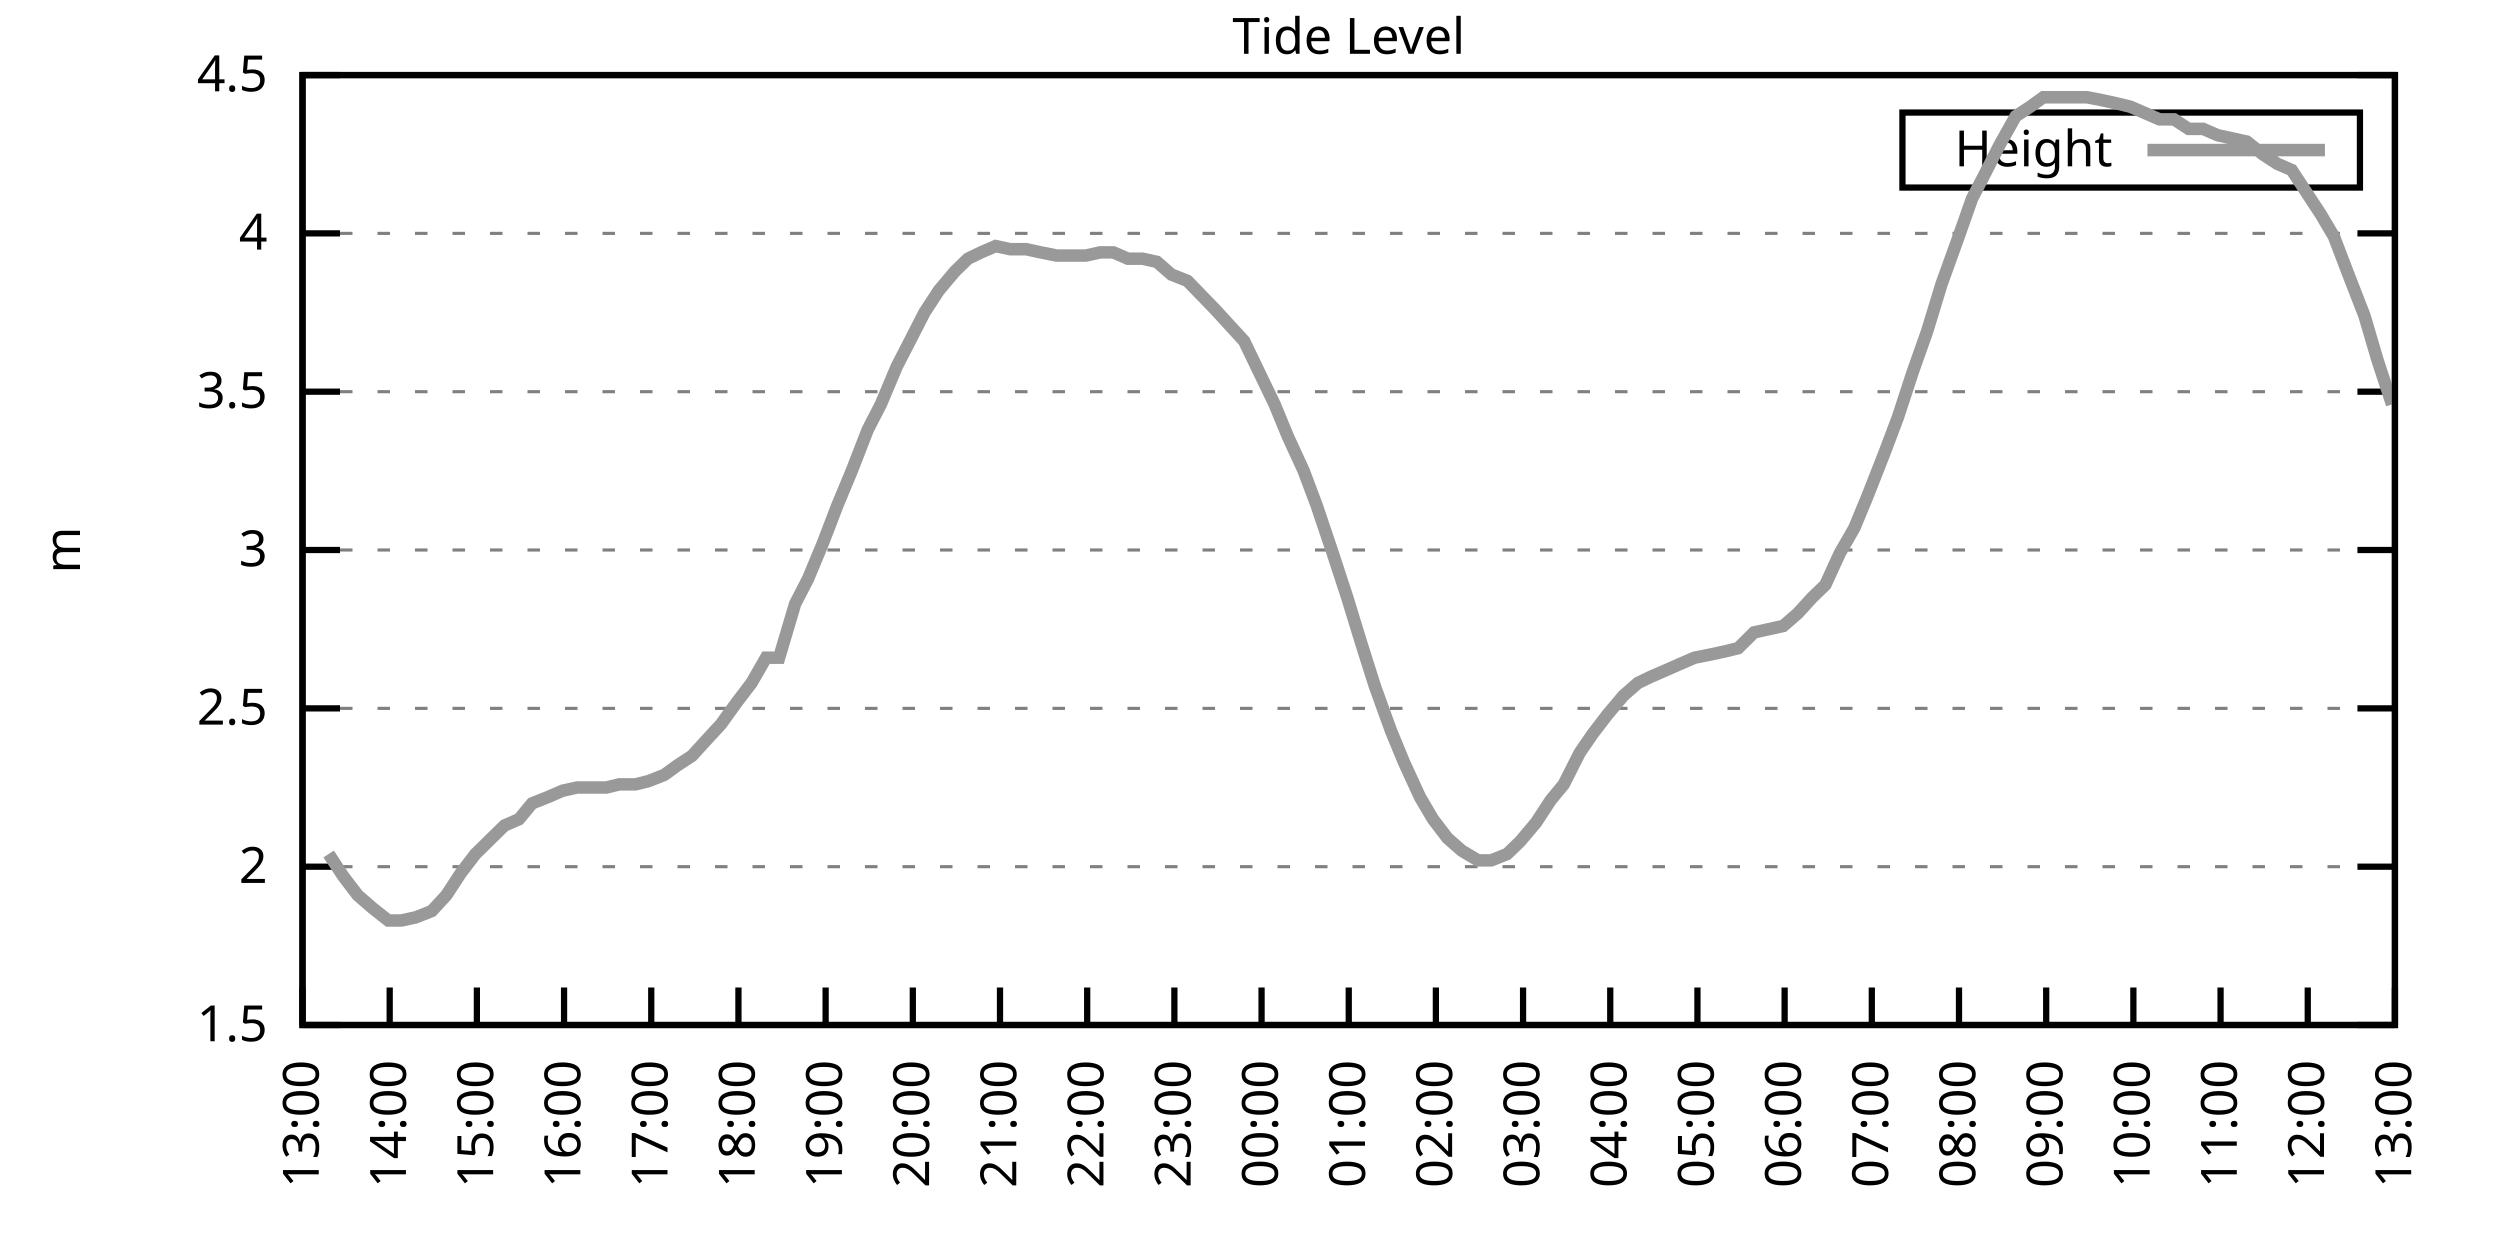
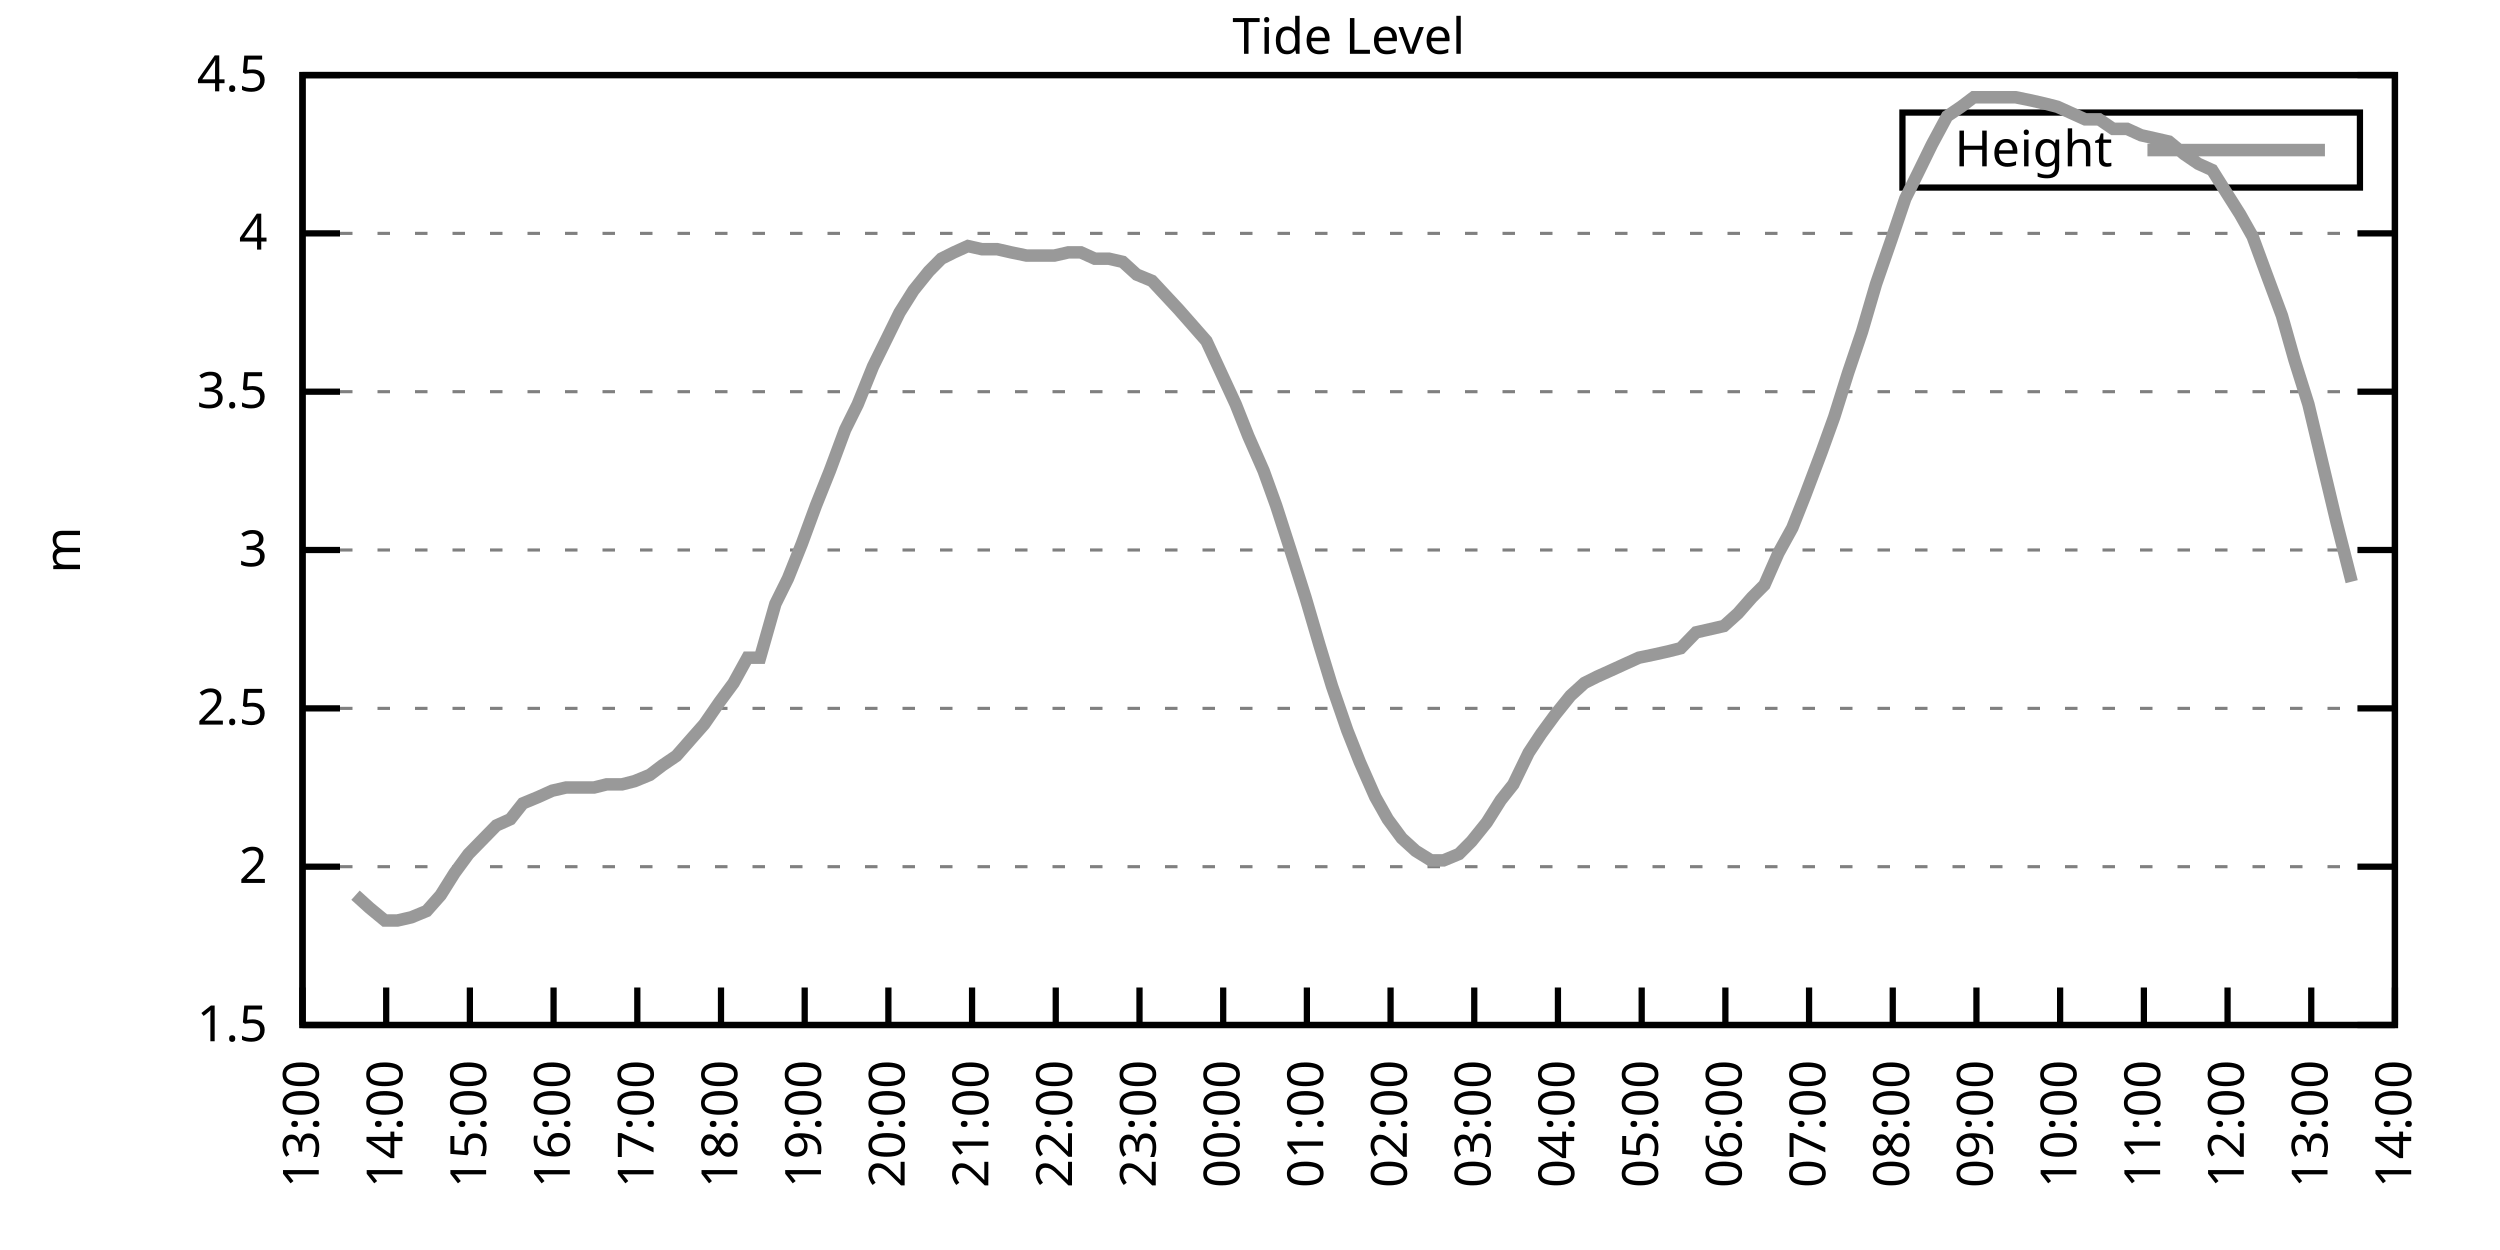
<svg xmlns="http://www.w3.org/2000/svg" xmlns:xlink="http://www.w3.org/1999/xlink" width="400" height="200" viewBox="0 0 400 200">
  <g id="gnuplot_canvas">
    <rect x="0" y="0" width="400" height="200" fill="none" />
    <defs>
      <circle id="gpDot" r="0.5" stroke-width="0.5" stroke="currentColor" />
      <path id="gpPt0" stroke-width="0.333" stroke="currentColor" d="M-1,0 h2 M0,-1 v2" />
      <path id="gpPt1" stroke-width="0.333" stroke="currentColor" d="M-1,-1 L1,1 M1,-1 L-1,1" />
      <path id="gpPt2" stroke-width="0.333" stroke="currentColor" d="M-1,0 L1,0 M0,-1 L0,1 M-1,-1 L1,1 M-1,1 L1,-1" />
      <rect id="gpPt3" stroke-width="0.333" stroke="currentColor" x="-1" y="-1" width="2" height="2" />
      <rect id="gpPt4" stroke-width="0.333" stroke="currentColor" fill="currentColor" x="-1" y="-1" width="2" height="2" />
      <circle id="gpPt5" stroke-width="0.333" stroke="currentColor" cx="0" cy="0" r="1" />
      <use xlink:href="#gpPt5" id="gpPt6" fill="currentColor" stroke="none" />
      <path id="gpPt7" stroke-width="0.333" stroke="currentColor" d="M0,-1.33 L-1.33,0.67 L1.33,0.67 z" />
      <use xlink:href="#gpPt7" id="gpPt8" fill="currentColor" stroke="none" />
      <use xlink:href="#gpPt7" id="gpPt9" stroke="currentColor" transform="rotate(180)" />
      <use xlink:href="#gpPt9" id="gpPt10" fill="currentColor" stroke="none" />
      <use xlink:href="#gpPt3" id="gpPt11" stroke="currentColor" transform="rotate(45)" />
      <use xlink:href="#gpPt11" id="gpPt12" fill="currentColor" stroke="none" />
      <path id="gpPt13" stroke-width="0.333" stroke="currentColor" d="M0,1.330 L1.265,0.411 L0.782,-1.067 L-0.782,-1.076 L-1.265,0.411 z" />
      <use xlink:href="#gpPt13" id="gpPt14" fill="currentColor" stroke="none" />
      <filter id="textbox" filterUnits="objectBoundingBox" x="0" y="0" height="1" width="1">
        <feFlood flood-color="white" flood-opacity="1" result="bgnd" />
        <feComposite in="SourceGraphic" in2="bgnd" operator="atop" />
      </filter>
      <filter id="greybox" filterUnits="objectBoundingBox" x="0" y="0" height="1" width="1">
        <feFlood flood-color="lightgrey" flood-opacity="1" result="grey" />
        <feComposite in="SourceGraphic" in2="grey" operator="atop" />
      </filter>
    </defs>
    <g fill="none" color="white" stroke="currentColor" stroke-width="1.00" stroke-linecap="butt" stroke-linejoin="miter">
</g>
    <g fill="none" color="black" stroke="currentColor" stroke-width="1.00" stroke-linecap="butt" stroke-linejoin="miter">
      <g stroke="none" shape-rendering="crispEdges">
        <polygon fill="rgb(255, 255, 255)" points="48.40,164.00 383.18,164.00 383.18,12.02 48.40,12.02 " />
      </g>
    </g>
    <g fill="none" color="black" stroke="currentColor" stroke-width="1.00" stroke-linecap="butt" stroke-linejoin="miter">
</g>
    <g fill="none" color="black" stroke="black" stroke-width="0.50" stroke-linecap="butt" stroke-linejoin="miter">
</g>
    <g fill="none" color="gray" stroke="currentColor" stroke-width="0.50" stroke-linecap="butt" stroke-linejoin="miter">
      <path stroke="gray" stroke-dasharray="2,4" class="gridline" d="M48.40,164.00 L383.19,164.00  " />
    </g>
    <g fill="none" color="gray" stroke="gray" stroke-width="1.00" stroke-linecap="butt" stroke-linejoin="miter">
</g>
    <g fill="none" color="black" stroke="currentColor" stroke-width="1.00" stroke-linecap="butt" stroke-linejoin="miter">
      <path stroke="black" d="M48.40,164.00 L54.40,164.00 M383.19,164.00 L377.19,164.00  " />
      <g transform="translate(42.80,166.60)" stroke="none" fill="black" font-family="Sans" font-size="8.00" text-anchor="end">
        <text>
          <tspan font-family="Sans"> 1.5</tspan>
        </text>
      </g>
    </g>
    <g fill="none" color="black" stroke="currentColor" stroke-width="1.00" stroke-linecap="butt" stroke-linejoin="miter">
</g>
    <g fill="none" color="black" stroke="black" stroke-width="0.50" stroke-linecap="butt" stroke-linejoin="miter">
</g>
    <g fill="none" color="gray" stroke="currentColor" stroke-width="0.50" stroke-linecap="butt" stroke-linejoin="miter">
      <path stroke="gray" stroke-dasharray="2,4" class="gridline" d="M48.40,138.67 L383.19,138.67  " />
    </g>
    <g fill="none" color="gray" stroke="gray" stroke-width="1.00" stroke-linecap="butt" stroke-linejoin="miter">
</g>
    <g fill="none" color="black" stroke="currentColor" stroke-width="1.00" stroke-linecap="butt" stroke-linejoin="miter">
      <path stroke="black" d="M48.40,138.67 L54.40,138.67 M383.19,138.67 L377.19,138.67  " />
      <g transform="translate(42.80,141.27)" stroke="none" fill="black" font-family="Sans" font-size="8.00" text-anchor="end">
        <text>
          <tspan font-family="Sans"> 2</tspan>
        </text>
      </g>
    </g>
    <g fill="none" color="black" stroke="currentColor" stroke-width="1.00" stroke-linecap="butt" stroke-linejoin="miter">
</g>
    <g fill="none" color="black" stroke="black" stroke-width="0.50" stroke-linecap="butt" stroke-linejoin="miter">
</g>
    <g fill="none" color="gray" stroke="currentColor" stroke-width="0.50" stroke-linecap="butt" stroke-linejoin="miter">
      <path stroke="gray" stroke-dasharray="2,4" class="gridline" d="M48.40,113.34 L383.19,113.34  " />
    </g>
    <g fill="none" color="gray" stroke="gray" stroke-width="1.00" stroke-linecap="butt" stroke-linejoin="miter">
</g>
    <g fill="none" color="black" stroke="currentColor" stroke-width="1.00" stroke-linecap="butt" stroke-linejoin="miter">
      <path stroke="black" d="M48.40,113.34 L54.40,113.34 M383.19,113.34 L377.19,113.34  " />
      <g transform="translate(42.80,115.94)" stroke="none" fill="black" font-family="Sans" font-size="8.00" text-anchor="end">
        <text>
          <tspan font-family="Sans"> 2.5</tspan>
        </text>
      </g>
    </g>
    <g fill="none" color="black" stroke="currentColor" stroke-width="1.00" stroke-linecap="butt" stroke-linejoin="miter">
</g>
    <g fill="none" color="black" stroke="black" stroke-width="0.50" stroke-linecap="butt" stroke-linejoin="miter">
</g>
    <g fill="none" color="gray" stroke="currentColor" stroke-width="0.50" stroke-linecap="butt" stroke-linejoin="miter">
      <path stroke="gray" stroke-dasharray="2,4" class="gridline" d="M48.40,88.00 L383.19,88.00  " />
    </g>
    <g fill="none" color="gray" stroke="gray" stroke-width="1.00" stroke-linecap="butt" stroke-linejoin="miter">
</g>
    <g fill="none" color="black" stroke="currentColor" stroke-width="1.00" stroke-linecap="butt" stroke-linejoin="miter">
      <path stroke="black" d="M48.40,88.00 L54.40,88.00 M383.19,88.00 L377.19,88.00  " />
      <g transform="translate(42.80,90.60)" stroke="none" fill="black" font-family="Sans" font-size="8.00" text-anchor="end">
        <text>
          <tspan font-family="Sans"> 3</tspan>
        </text>
      </g>
    </g>
    <g fill="none" color="black" stroke="currentColor" stroke-width="1.00" stroke-linecap="butt" stroke-linejoin="miter">
</g>
    <g fill="none" color="black" stroke="black" stroke-width="0.50" stroke-linecap="butt" stroke-linejoin="miter">
</g>
    <g fill="none" color="gray" stroke="currentColor" stroke-width="0.50" stroke-linecap="butt" stroke-linejoin="miter">
      <path stroke="gray" stroke-dasharray="2,4" class="gridline" d="M48.40,62.67 L383.19,62.67  " />
    </g>
    <g fill="none" color="gray" stroke="gray" stroke-width="1.00" stroke-linecap="butt" stroke-linejoin="miter">
</g>
    <g fill="none" color="black" stroke="currentColor" stroke-width="1.00" stroke-linecap="butt" stroke-linejoin="miter">
      <path stroke="black" d="M48.40,62.67 L54.40,62.67 M383.19,62.67 L377.19,62.67  " />
      <g transform="translate(42.80,65.27)" stroke="none" fill="black" font-family="Sans" font-size="8.00" text-anchor="end">
        <text>
          <tspan font-family="Sans"> 3.5</tspan>
        </text>
      </g>
    </g>
    <g fill="none" color="black" stroke="currentColor" stroke-width="1.00" stroke-linecap="butt" stroke-linejoin="miter">
</g>
    <g fill="none" color="black" stroke="black" stroke-width="0.50" stroke-linecap="butt" stroke-linejoin="miter">
</g>
    <g fill="none" color="gray" stroke="currentColor" stroke-width="0.50" stroke-linecap="butt" stroke-linejoin="miter">
      <path stroke="gray" stroke-dasharray="2,4" class="gridline" d="M48.40,37.34 L383.19,37.34  " />
    </g>
    <g fill="none" color="gray" stroke="gray" stroke-width="1.00" stroke-linecap="butt" stroke-linejoin="miter">
</g>
    <g fill="none" color="black" stroke="currentColor" stroke-width="1.00" stroke-linecap="butt" stroke-linejoin="miter">
      <path stroke="black" d="M48.40,37.34 L54.40,37.34 M383.19,37.34 L377.19,37.34  " />
      <g transform="translate(42.80,39.94)" stroke="none" fill="black" font-family="Sans" font-size="8.00" text-anchor="end">
        <text>
          <tspan font-family="Sans"> 4</tspan>
        </text>
      </g>
    </g>
    <g fill="none" color="black" stroke="currentColor" stroke-width="1.00" stroke-linecap="butt" stroke-linejoin="miter">
</g>
    <g fill="none" color="black" stroke="black" stroke-width="0.50" stroke-linecap="butt" stroke-linejoin="miter">
</g>
    <g fill="none" color="gray" stroke="currentColor" stroke-width="0.50" stroke-linecap="butt" stroke-linejoin="miter">
      <path stroke="gray" stroke-dasharray="2,4" class="gridline" d="M48.40,12.01 L383.19,12.01  " />
    </g>
    <g fill="none" color="gray" stroke="gray" stroke-width="1.00" stroke-linecap="butt" stroke-linejoin="miter">
</g>
    <g fill="none" color="black" stroke="currentColor" stroke-width="1.00" stroke-linecap="butt" stroke-linejoin="miter">
      <path stroke="black" d="M48.40,12.01 L54.40,12.01 M383.19,12.01 L377.19,12.01  " />
      <g transform="translate(42.80,14.61)" stroke="none" fill="black" font-family="Sans" font-size="8.00" text-anchor="end">
        <text>
          <tspan font-family="Sans"> 4.5</tspan>
        </text>
      </g>
    </g>
    <g fill="none" color="black" stroke="currentColor" stroke-width="1.00" stroke-linecap="butt" stroke-linejoin="miter">
      <path stroke="black" d="M48.40,164.00 L48.40,158.00  " />
      <g transform="translate(51.00,169.60) rotate(270.00)" stroke="none" fill="black" font-family="Sans" font-size="8.00" text-anchor="end">
        <text>
          <tspan font-family="Sans">13:00</tspan>
        </text>
      </g>
    </g>
    <g fill="none" color="black" stroke="currentColor" stroke-width="1.00" stroke-linecap="butt" stroke-linejoin="miter">
-       <path stroke="black" d="M62.35,164.00 L62.35,158.00  " />
-       <g transform="translate(64.95,169.60) rotate(270.00)" stroke="none" fill="black" font-family="Sans" font-size="8.00" text-anchor="end">
+       <path stroke="black" d="M61.79,164.00 L61.79,158.00  " />
+       <g transform="translate(64.39,169.60) rotate(270.00)" stroke="none" fill="black" font-family="Sans" font-size="8.00" text-anchor="end">
        <text>
          <tspan font-family="Sans">14:00</tspan>
        </text>
      </g>
    </g>
    <g fill="none" color="black" stroke="currentColor" stroke-width="1.00" stroke-linecap="butt" stroke-linejoin="miter">
-       <path stroke="black" d="M76.30,164.00 L76.30,158.00  " />
-       <g transform="translate(78.90,169.60) rotate(270.00)" stroke="none" fill="black" font-family="Sans" font-size="8.00" text-anchor="end">
+       <path stroke="black" d="M75.18,164.00 L75.18,158.00  " />
+       <g transform="translate(77.78,169.60) rotate(270.00)" stroke="none" fill="black" font-family="Sans" font-size="8.00" text-anchor="end">
        <text>
          <tspan font-family="Sans">15:00</tspan>
        </text>
      </g>
    </g>
    <g fill="none" color="black" stroke="currentColor" stroke-width="1.00" stroke-linecap="butt" stroke-linejoin="miter">
-       <path stroke="black" d="M90.25,164.00 L90.25,158.00  " />
-       <g transform="translate(92.85,169.60) rotate(270.00)" stroke="none" fill="black" font-family="Sans" font-size="8.00" text-anchor="end">
+       <path stroke="black" d="M88.57,164.00 L88.57,158.00  " />
+       <g transform="translate(91.17,169.60) rotate(270.00)" stroke="none" fill="black" font-family="Sans" font-size="8.00" text-anchor="end">
        <text>
          <tspan font-family="Sans">16:00</tspan>
        </text>
      </g>
    </g>
    <g fill="none" color="black" stroke="currentColor" stroke-width="1.00" stroke-linecap="butt" stroke-linejoin="miter">
-       <path stroke="black" d="M104.20,164.00 L104.20,158.00  " />
-       <g transform="translate(106.80,169.60) rotate(270.00)" stroke="none" fill="black" font-family="Sans" font-size="8.00" text-anchor="end">
+       <path stroke="black" d="M101.97,164.00 L101.97,158.00  " />
+       <g transform="translate(104.57,169.60) rotate(270.00)" stroke="none" fill="black" font-family="Sans" font-size="8.00" text-anchor="end">
        <text>
          <tspan font-family="Sans">17:00</tspan>
        </text>
      </g>
    </g>
    <g fill="none" color="black" stroke="currentColor" stroke-width="1.00" stroke-linecap="butt" stroke-linejoin="miter">
-       <path stroke="black" d="M118.15,164.00 L118.15,158.00  " />
-       <g transform="translate(120.75,169.60) rotate(270.00)" stroke="none" fill="black" font-family="Sans" font-size="8.00" text-anchor="end">
+       <path stroke="black" d="M115.36,164.00 L115.36,158.00  " />
+       <g transform="translate(117.96,169.60) rotate(270.00)" stroke="none" fill="black" font-family="Sans" font-size="8.00" text-anchor="end">
        <text>
          <tspan font-family="Sans">18:00</tspan>
        </text>
      </g>
    </g>
    <g fill="none" color="black" stroke="currentColor" stroke-width="1.00" stroke-linecap="butt" stroke-linejoin="miter">
-       <path stroke="black" d="M132.10,164.00 L132.10,158.00  " />
-       <g transform="translate(134.70,169.60) rotate(270.00)" stroke="none" fill="black" font-family="Sans" font-size="8.00" text-anchor="end">
+       <path stroke="black" d="M128.75,164.00 L128.75,158.00  " />
+       <g transform="translate(131.35,169.60) rotate(270.00)" stroke="none" fill="black" font-family="Sans" font-size="8.00" text-anchor="end">
        <text>
          <tspan font-family="Sans">19:00</tspan>
        </text>
      </g>
    </g>
    <g fill="none" color="black" stroke="currentColor" stroke-width="1.00" stroke-linecap="butt" stroke-linejoin="miter">
-       <path stroke="black" d="M146.05,164.00 L146.05,158.00  " />
-       <g transform="translate(148.65,169.60) rotate(270.00)" stroke="none" fill="black" font-family="Sans" font-size="8.00" text-anchor="end">
+       <path stroke="black" d="M142.14,164.00 L142.14,158.00  " />
+       <g transform="translate(144.74,169.60) rotate(270.00)" stroke="none" fill="black" font-family="Sans" font-size="8.00" text-anchor="end">
        <text>
          <tspan font-family="Sans">20:00</tspan>
        </text>
      </g>
    </g>
    <g fill="none" color="black" stroke="currentColor" stroke-width="1.00" stroke-linecap="butt" stroke-linejoin="miter">
-       <path stroke="black" d="M160.00,164.00 L160.00,158.00  " />
-       <g transform="translate(162.60,169.60) rotate(270.00)" stroke="none" fill="black" font-family="Sans" font-size="8.00" text-anchor="end">
+       <path stroke="black" d="M155.53,164.00 L155.53,158.00  " />
+       <g transform="translate(158.13,169.60) rotate(270.00)" stroke="none" fill="black" font-family="Sans" font-size="8.00" text-anchor="end">
        <text>
          <tspan font-family="Sans">21:00</tspan>
        </text>
      </g>
    </g>
    <g fill="none" color="black" stroke="currentColor" stroke-width="1.00" stroke-linecap="butt" stroke-linejoin="miter">
-       <path stroke="black" d="M173.95,164.00 L173.95,158.00  " />
-       <g transform="translate(176.55,169.60) rotate(270.00)" stroke="none" fill="black" font-family="Sans" font-size="8.00" text-anchor="end">
+       <path stroke="black" d="M168.92,164.00 L168.92,158.00  " />
+       <g transform="translate(171.52,169.60) rotate(270.00)" stroke="none" fill="black" font-family="Sans" font-size="8.00" text-anchor="end">
        <text>
          <tspan font-family="Sans">22:00</tspan>
        </text>
      </g>
    </g>
    <g fill="none" color="black" stroke="currentColor" stroke-width="1.00" stroke-linecap="butt" stroke-linejoin="miter">
-       <path stroke="black" d="M187.90,164.00 L187.90,158.00  " />
-       <g transform="translate(190.50,169.60) rotate(270.00)" stroke="none" fill="black" font-family="Sans" font-size="8.00" text-anchor="end">
+       <path stroke="black" d="M182.32,164.00 L182.32,158.00  " />
+       <g transform="translate(184.92,169.60) rotate(270.00)" stroke="none" fill="black" font-family="Sans" font-size="8.00" text-anchor="end">
        <text>
          <tspan font-family="Sans">23:00</tspan>
        </text>
      </g>
    </g>
    <g fill="none" color="black" stroke="currentColor" stroke-width="1.00" stroke-linecap="butt" stroke-linejoin="miter">
-       <path stroke="black" d="M201.85,164.00 L201.85,158.00  " />
-       <g transform="translate(204.45,169.60) rotate(270.00)" stroke="none" fill="black" font-family="Sans" font-size="8.00" text-anchor="end">
+       <path stroke="black" d="M195.71,164.00 L195.71,158.00  " />
+       <g transform="translate(198.31,169.60) rotate(270.00)" stroke="none" fill="black" font-family="Sans" font-size="8.00" text-anchor="end">
        <text>
          <tspan font-family="Sans">00:00</tspan>
        </text>
      </g>
    </g>
    <g fill="none" color="black" stroke="currentColor" stroke-width="1.00" stroke-linecap="butt" stroke-linejoin="miter">
-       <path stroke="black" d="M215.80,164.00 L215.80,158.00  " />
-       <g transform="translate(218.40,169.60) rotate(270.00)" stroke="none" fill="black" font-family="Sans" font-size="8.00" text-anchor="end">
+       <path stroke="black" d="M209.10,164.00 L209.10,158.00  " />
+       <g transform="translate(211.70,169.60) rotate(270.00)" stroke="none" fill="black" font-family="Sans" font-size="8.00" text-anchor="end">
        <text>
          <tspan font-family="Sans">01:00</tspan>
        </text>
      </g>
    </g>
    <g fill="none" color="black" stroke="currentColor" stroke-width="1.00" stroke-linecap="butt" stroke-linejoin="miter">
-       <path stroke="black" d="M229.74,164.00 L229.74,158.00  " />
-       <g transform="translate(232.34,169.60) rotate(270.00)" stroke="none" fill="black" font-family="Sans" font-size="8.00" text-anchor="end">
+       <path stroke="black" d="M222.49,164.00 L222.49,158.00  " />
+       <g transform="translate(225.09,169.60) rotate(270.00)" stroke="none" fill="black" font-family="Sans" font-size="8.00" text-anchor="end">
        <text>
          <tspan font-family="Sans">02:00</tspan>
        </text>
      </g>
    </g>
    <g fill="none" color="black" stroke="currentColor" stroke-width="1.00" stroke-linecap="butt" stroke-linejoin="miter">
-       <path stroke="black" d="M243.69,164.00 L243.69,158.00  " />
-       <g transform="translate(246.29,169.60) rotate(270.00)" stroke="none" fill="black" font-family="Sans" font-size="8.00" text-anchor="end">
+       <path stroke="black" d="M235.88,164.00 L235.88,158.00  " />
+       <g transform="translate(238.48,169.60) rotate(270.00)" stroke="none" fill="black" font-family="Sans" font-size="8.00" text-anchor="end">
        <text>
          <tspan font-family="Sans">03:00</tspan>
        </text>
      </g>
    </g>
    <g fill="none" color="black" stroke="currentColor" stroke-width="1.00" stroke-linecap="butt" stroke-linejoin="miter">
-       <path stroke="black" d="M257.64,164.00 L257.64,158.00  " />
-       <g transform="translate(260.24,169.60) rotate(270.00)" stroke="none" fill="black" font-family="Sans" font-size="8.00" text-anchor="end">
+       <path stroke="black" d="M249.27,164.00 L249.27,158.00  " />
+       <g transform="translate(251.87,169.60) rotate(270.00)" stroke="none" fill="black" font-family="Sans" font-size="8.00" text-anchor="end">
        <text>
          <tspan font-family="Sans">04:00</tspan>
        </text>
      </g>
    </g>
    <g fill="none" color="black" stroke="currentColor" stroke-width="1.00" stroke-linecap="butt" stroke-linejoin="miter">
-       <path stroke="black" d="M271.59,164.00 L271.59,158.00  " />
-       <g transform="translate(274.19,169.60) rotate(270.00)" stroke="none" fill="black" font-family="Sans" font-size="8.00" text-anchor="end">
+       <path stroke="black" d="M262.67,164.00 L262.67,158.00  " />
+       <g transform="translate(265.27,169.60) rotate(270.00)" stroke="none" fill="black" font-family="Sans" font-size="8.00" text-anchor="end">
        <text>
          <tspan font-family="Sans">05:00</tspan>
        </text>
      </g>
    </g>
    <g fill="none" color="black" stroke="currentColor" stroke-width="1.00" stroke-linecap="butt" stroke-linejoin="miter">
-       <path stroke="black" d="M285.54,164.00 L285.54,158.00  " />
-       <g transform="translate(288.14,169.60) rotate(270.00)" stroke="none" fill="black" font-family="Sans" font-size="8.00" text-anchor="end">
+       <path stroke="black" d="M276.06,164.00 L276.06,158.00  " />
+       <g transform="translate(278.66,169.60) rotate(270.00)" stroke="none" fill="black" font-family="Sans" font-size="8.00" text-anchor="end">
        <text>
          <tspan font-family="Sans">06:00</tspan>
        </text>
      </g>
    </g>
    <g fill="none" color="black" stroke="currentColor" stroke-width="1.00" stroke-linecap="butt" stroke-linejoin="miter">
-       <path stroke="black" d="M299.49,164.00 L299.49,158.00  " />
-       <g transform="translate(302.09,169.60) rotate(270.00)" stroke="none" fill="black" font-family="Sans" font-size="8.00" text-anchor="end">
+       <path stroke="black" d="M289.45,164.00 L289.45,158.00  " />
+       <g transform="translate(292.05,169.60) rotate(270.00)" stroke="none" fill="black" font-family="Sans" font-size="8.00" text-anchor="end">
        <text>
          <tspan font-family="Sans">07:00</tspan>
        </text>
      </g>
    </g>
    <g fill="none" color="black" stroke="currentColor" stroke-width="1.00" stroke-linecap="butt" stroke-linejoin="miter">
-       <path stroke="black" d="M313.44,164.00 L313.44,158.00  " />
-       <g transform="translate(316.04,169.60) rotate(270.00)" stroke="none" fill="black" font-family="Sans" font-size="8.00" text-anchor="end">
+       <path stroke="black" d="M302.84,164.00 L302.84,158.00  " />
+       <g transform="translate(305.44,169.60) rotate(270.00)" stroke="none" fill="black" font-family="Sans" font-size="8.00" text-anchor="end">
        <text>
          <tspan font-family="Sans">08:00</tspan>
        </text>
      </g>
    </g>
    <g fill="none" color="black" stroke="currentColor" stroke-width="1.00" stroke-linecap="butt" stroke-linejoin="miter">
-       <path stroke="black" d="M327.39,164.00 L327.39,158.00  " />
-       <g transform="translate(329.99,169.60) rotate(270.00)" stroke="none" fill="black" font-family="Sans" font-size="8.00" text-anchor="end">
+       <path stroke="black" d="M316.23,164.00 L316.23,158.00  " />
+       <g transform="translate(318.83,169.60) rotate(270.00)" stroke="none" fill="black" font-family="Sans" font-size="8.00" text-anchor="end">
        <text>
          <tspan font-family="Sans">09:00</tspan>
        </text>
      </g>
    </g>
    <g fill="none" color="black" stroke="currentColor" stroke-width="1.00" stroke-linecap="butt" stroke-linejoin="miter">
-       <path stroke="black" d="M341.34,164.00 L341.34,158.00  " />
-       <g transform="translate(343.94,169.60) rotate(270.00)" stroke="none" fill="black" font-family="Sans" font-size="8.00" text-anchor="end">
+       <path stroke="black" d="M329.62,164.00 L329.62,158.00  " />
+       <g transform="translate(332.22,169.60) rotate(270.00)" stroke="none" fill="black" font-family="Sans" font-size="8.00" text-anchor="end">
        <text>
          <tspan font-family="Sans">10:00</tspan>
        </text>
      </g>
    </g>
    <g fill="none" color="black" stroke="currentColor" stroke-width="1.00" stroke-linecap="butt" stroke-linejoin="miter">
-       <path stroke="black" d="M355.29,164.00 L355.29,158.00  " />
-       <g transform="translate(357.89,169.60) rotate(270.00)" stroke="none" fill="black" font-family="Sans" font-size="8.00" text-anchor="end">
+       <path stroke="black" d="M343.02,164.00 L343.02,158.00  " />
+       <g transform="translate(345.62,169.60) rotate(270.00)" stroke="none" fill="black" font-family="Sans" font-size="8.00" text-anchor="end">
        <text>
          <tspan font-family="Sans">11:00</tspan>
        </text>
      </g>
    </g>
    <g fill="none" color="black" stroke="currentColor" stroke-width="1.00" stroke-linecap="butt" stroke-linejoin="miter">
-       <path stroke="black" d="M369.24,164.00 L369.24,158.00  " />
-       <g transform="translate(371.84,169.60) rotate(270.00)" stroke="none" fill="black" font-family="Sans" font-size="8.00" text-anchor="end">
+       <path stroke="black" d="M356.41,164.00 L356.41,158.00  " />
+       <g transform="translate(359.01,169.60) rotate(270.00)" stroke="none" fill="black" font-family="Sans" font-size="8.00" text-anchor="end">
        <text>
          <tspan font-family="Sans">12:00</tspan>
+         </text>
+       </g>
+     </g>
+     <g fill="none" color="black" stroke="currentColor" stroke-width="1.00" stroke-linecap="butt" stroke-linejoin="miter">
+       <path stroke="black" d="M369.80,164.00 L369.80,158.00  " />
+       <g transform="translate(372.40,169.60) rotate(270.00)" stroke="none" fill="black" font-family="Sans" font-size="8.00" text-anchor="end">
+         <text>
+           <tspan font-family="Sans">13:00</tspan>
        </text>
      </g>
    </g>
    <g fill="none" color="black" stroke="currentColor" stroke-width="1.00" stroke-linecap="butt" stroke-linejoin="miter">
      <path stroke="black" d="M383.19,164.00 L383.19,158.00  " />
      <g transform="translate(385.79,169.60) rotate(270.00)" stroke="none" fill="black" font-family="Sans" font-size="8.00" text-anchor="end">
        <text>
-           <tspan font-family="Sans">13:00</tspan>
+           <tspan font-family="Sans">14:00</tspan>
        </text>
      </g>
    </g>
    <g fill="none" color="black" stroke="currentColor" stroke-width="1.00" stroke-linecap="butt" stroke-linejoin="miter">
</g>
    <g fill="none" color="black" stroke="currentColor" stroke-width="1.00" stroke-linecap="butt" stroke-linejoin="miter">
      <path stroke="black" d="M48.40,12.01 L48.40,164.00 L383.19,164.00 L383.19,12.01 L48.40,12.01 Z  " />
    </g>
    <g fill="none" color="black" stroke="currentColor" stroke-width="1.00" stroke-linecap="butt" stroke-linejoin="miter">
</g>
    <g fill="none" color="black" stroke="currentColor" stroke-width="1.00" stroke-linecap="butt" stroke-linejoin="miter">
      <path stroke="black" d="M304.39,30.01 L304.39,18.01 L377.59,18.01 L377.59,30.01 L304.39,30.01 Z  " />
    </g>
    <g id="Tide_level_plot_1">
      <g fill="none" color="white" stroke="black" stroke-width="2.00" stroke-linecap="butt" stroke-linejoin="miter">
</g>
      <g fill="none" color="black" stroke="currentColor" stroke-width="2.00" stroke-linecap="butt" stroke-linejoin="miter">
        <g transform="translate(337.99,26.61)" stroke="none" fill="black" font-family="Sans" font-size="8.00" text-anchor="end">
          <text>
            <tspan font-family="Sans">Height</tspan>
          </text>
        </g>
      </g>
      <g fill="none" color="black" stroke="currentColor" stroke-width="2.00" stroke-linecap="butt" stroke-linejoin="miter">
-         <path stroke="rgb(153, 153, 153)" d="M343.59,24.01 L371.99,24.01 M52.58,136.64 L54.91,140.19 L57.23,143.23 L59.56,145.25 L62.12,147.28 L64.21,147.28   L66.53,146.77 L69.09,145.76 L71.42,143.23 L73.74,139.68 L76.07,136.64 L80.72,132.08 L83.04,131.07 L85.13,128.54   L87.69,127.52 L90.02,126.51 L92.34,126.00 L94.43,126.00 L96.99,126.00 L99.08,125.50 L101.64,125.50 L103.73,124.99   L106.29,123.98 L108.38,122.46 L110.71,120.94 L113.03,118.40 L115.36,115.87 L117.92,112.32 L120.24,109.28 L122.57,105.23   L124.66,105.23 L127.22,96.62 L129.31,92.56 L131.63,86.99 L133.96,80.91 L136.28,75.34 L138.84,68.75 L140.93,64.70   L143.49,58.62 L145.58,54.57 L147.91,50.01 L150.23,46.46 L152.79,43.42 L154.88,41.39 L156.97,40.38 L159.30,39.37   L161.62,39.87 L164.18,39.87 L166.51,40.38 L169.06,40.89 L171.16,40.89 L173.71,40.89 L176.04,40.38 L178.13,40.38   L180.46,41.39 L182.78,41.39 L185.11,41.90 L187.43,43.93 L189.99,44.94 L194.41,49.50 L196.73,52.03 L199.06,54.57   L203.94,64.70 L206.03,69.77 L208.59,75.34 L210.68,80.91 L213.24,88.51 L215.56,95.60 L217.89,103.20 L219.98,109.79   L222.54,116.88 L224.63,121.95 L227.19,127.52 L229.28,131.07 L231.60,134.11 L233.93,136.14 L236.49,137.66 L238.58,137.66   L241.14,136.64 L243.23,134.62 L245.79,131.58 L248.11,128.03 L250.20,125.50 L252.76,120.43 L254.85,117.39 L257.18,114.35   L259.74,111.31 L262.06,109.28 L264.15,108.27 L266.48,107.26 L268.80,106.24 L271.13,105.23 L273.69,104.72 L276.01,104.22   L278.10,103.71 L280.66,101.18 L282.99,100.67 L285.31,100.16 L287.64,98.14 L289.96,95.60 L292.05,93.58 L294.38,88.51   L296.70,84.46 L298.80,79.39 L301.58,72.30 L303.68,66.73 L306.00,59.63 L308.33,53.05 L310.65,45.45 L313.21,38.35   L315.53,31.77 L317.63,27.72 L319.95,23.16 L322.51,18.60 L324.83,17.08 L326.93,15.56 L329.25,15.56 L331.58,15.56   L333.90,15.56 L336.46,16.06 L338.78,16.57 L340.88,17.08 L343.20,18.09 L345.53,19.10 L347.85,19.10 L350.18,20.62   L352.50,20.62 L354.83,21.64 L357.15,22.14 L359.48,22.65 L362.03,24.68 L364.36,26.20 L366.68,27.21 L369.01,30.76   L371.33,34.30 L373.43,37.85 L375.75,43.93 L378.31,50.51 L380.40,57.61 L382.73,64.70  " />
+         <path stroke="rgb(153, 153, 153)" d="M343.59,24.01 L371.99,24.01 M56.88,143.23 L59.11,145.25 L61.57,147.28 L63.58,147.28 L65.81,146.77 L68.26,145.76   L70.50,143.23 L72.73,139.68 L74.96,136.64 L79.42,132.08 L81.66,131.07 L83.66,128.54 L86.12,127.52 L88.35,126.51   L90.58,126.00 L92.59,126.00 L95.05,126.00 L97.06,125.50 L99.51,125.50 L101.52,124.99 L103.98,123.98 L105.98,122.46   L108.22,120.94 L110.45,118.40 L112.68,115.87 L115.13,112.32 L117.37,109.28 L119.60,105.23 L121.61,105.23 L124.06,96.62   L126.07,92.56 L128.30,86.99 L130.54,80.91 L132.77,75.34 L135.22,68.75 L137.23,64.70 L139.69,58.62 L141.69,54.57   L143.93,50.01 L146.16,46.46 L148.61,43.42 L150.62,41.39 L152.63,40.38 L154.86,39.37 L157.10,39.87 L159.55,39.87   L161.78,40.38 L164.24,40.89 L166.25,40.89 L168.70,40.89 L170.93,40.38 L172.94,40.38 L175.17,41.39 L177.41,41.39   L179.64,41.90 L181.87,43.93 L184.32,44.94 L188.57,49.50 L190.80,52.03 L193.03,54.57 L197.72,64.70 L199.73,69.77   L202.18,75.34 L204.19,80.91 L206.64,88.51 L208.88,95.60 L211.11,103.20 L213.12,109.79 L215.57,116.88 L217.58,121.95   L220.04,127.52 L222.04,131.07 L224.28,134.11 L226.51,136.14 L228.96,137.66 L230.97,137.66 L233.43,136.64 L235.44,134.62   L237.89,131.58 L240.12,128.03 L242.13,125.50 L244.59,120.43 L246.60,117.39 L248.83,114.35 L251.28,111.31 L253.51,109.28   L255.52,108.27 L257.76,107.26 L259.99,106.24 L262.22,105.23 L264.67,104.72 L266.91,104.22 L268.92,103.71 L271.37,101.18   L273.60,100.67 L275.83,100.16 L278.07,98.14 L280.30,95.60 L282.31,93.58 L284.54,88.51 L286.77,84.46 L288.78,79.39   L291.46,72.30 L293.47,66.73 L295.70,59.63 L297.93,53.05 L300.16,45.45 L302.62,38.35 L304.85,31.77 L306.86,27.72   L309.09,23.16 L311.54,18.60 L313.78,17.08 L315.79,15.56 L318.02,15.56 L320.25,15.56 L322.48,15.56 L324.94,16.06   L327.17,16.57 L329.18,17.08 L331.41,18.09 L333.64,19.10 L335.87,19.10 L338.10,20.62 L340.34,20.62 L342.57,21.64   L344.80,22.14 L347.03,22.65 L349.49,24.68 L351.72,26.20 L353.95,27.21 L356.18,30.76 L358.42,34.30 L360.42,37.85   L362.66,43.93 L365.11,50.51 L367.12,57.61 L369.35,64.70 L373.82,83.45 L376.27,93.07  " />
      </g>
    </g>
    <g fill="none" color="black" stroke="currentColor" stroke-width="2.00" stroke-linecap="butt" stroke-linejoin="miter">
</g>
    <g fill="none" color="black" stroke="black" stroke-width="1.00" stroke-linecap="butt" stroke-linejoin="miter">
</g>
    <g fill="none" color="black" stroke="currentColor" stroke-width="1.00" stroke-linecap="butt" stroke-linejoin="miter">
      <path stroke="black" d="M48.40,12.01 L48.40,164.00 L383.19,164.00 L383.19,12.01 L48.40,12.01 Z  " />
      <g transform="translate(12.80,88.01) rotate(270.00)" stroke="none" fill="black" font-family="Sans" font-size="8.00" text-anchor="middle">
        <text>
          <tspan font-family="Sans">m</tspan>
        </text>
      </g>
    </g>
    <g fill="none" color="black" stroke="currentColor" stroke-width="1.00" stroke-linecap="butt" stroke-linejoin="miter">
</g>
    <g fill="none" color="black" stroke="currentColor" stroke-width="1.00" stroke-linecap="butt" stroke-linejoin="miter">
      <g transform="translate(215.79,8.61)" stroke="none" fill="black" font-family="Sans" font-size="8.00" text-anchor="middle">
        <text>
          <tspan font-family="Sans">Tide Level</tspan>
        </text>
      </g>
    </g>
    <g fill="none" color="black" stroke="currentColor" stroke-width="1.00" stroke-linecap="butt" stroke-linejoin="miter">
</g>
  </g>
</svg>
